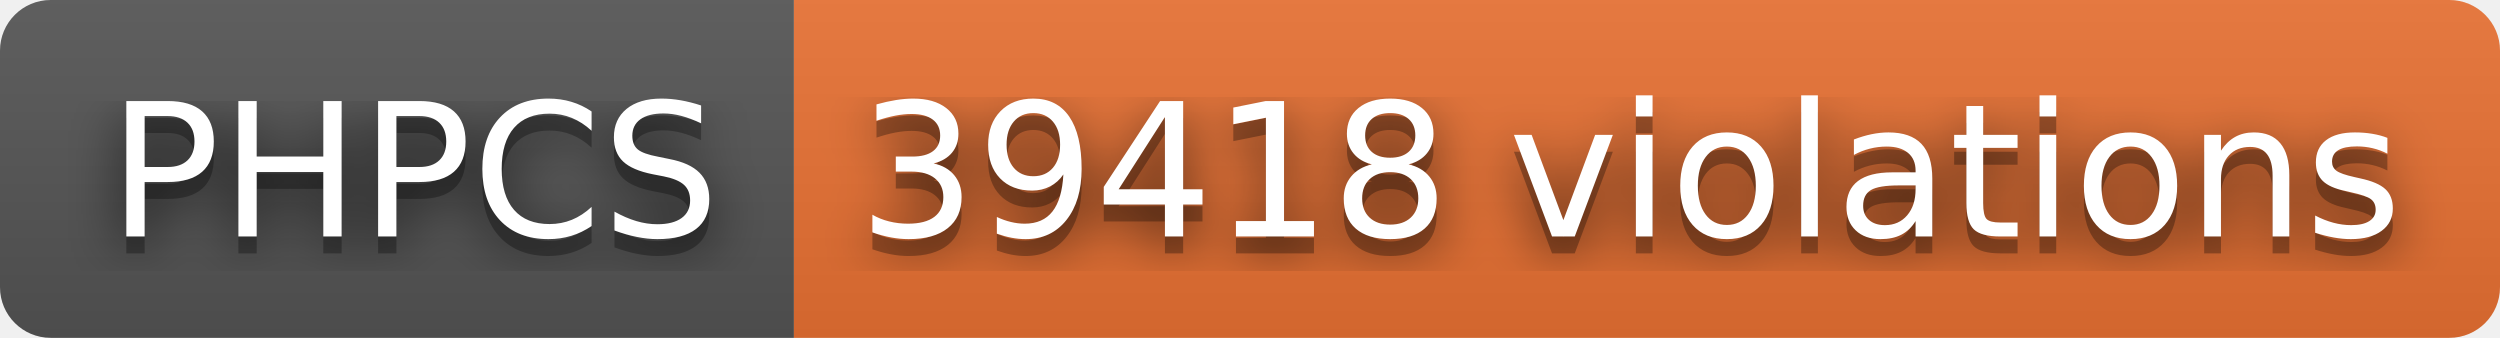
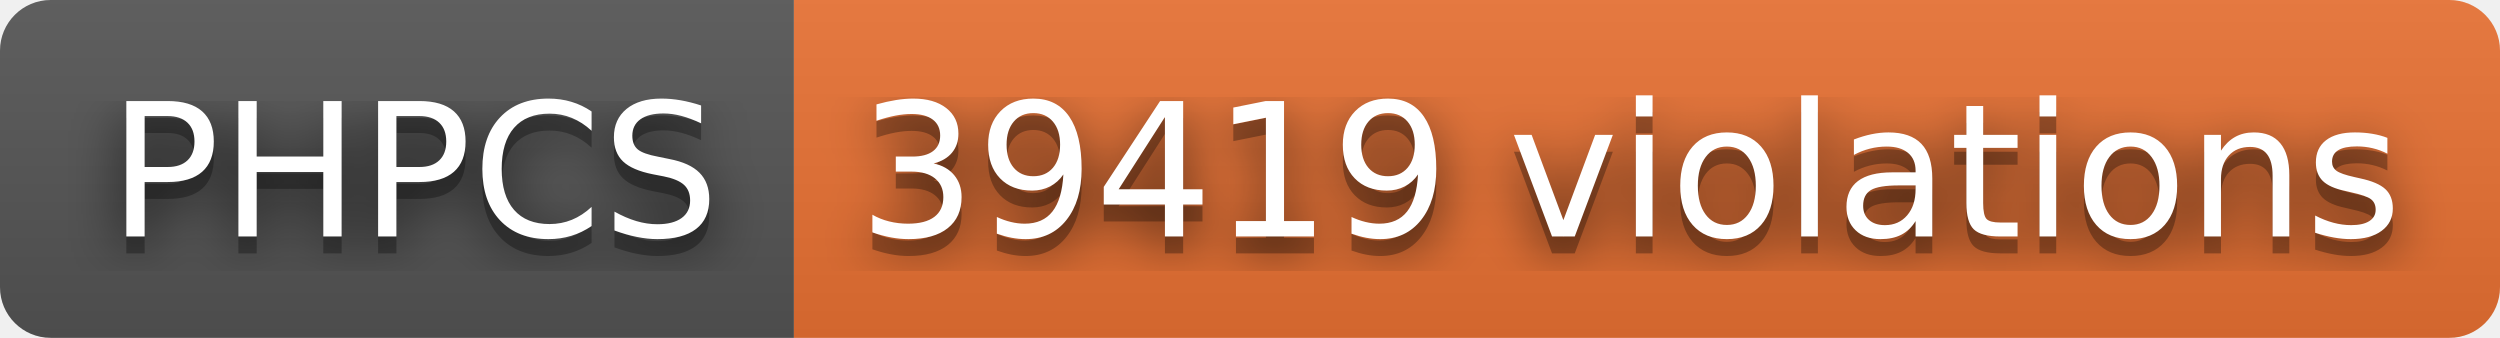
- <svg xmlns="http://www.w3.org/2000/svg" width="148" height="20" role="img" aria-label="PHPCS: 39418 violations">
+ <svg xmlns="http://www.w3.org/2000/svg" width="148" height="20" role="img" aria-label="PHPCS: 39419 violations">
  <filter id="blur">
    <feGaussianBlur stdDeviation="16" />
  </filter>
  <linearGradient id="s" x2="0" y2="100%">
    <stop offset="0" stop-color="#bbb" stop-opacity=".1" />
    <stop offset="1" stop-opacity=".1" />
  </linearGradient>
  <clipPath id="r">
    <rect width="148" height="20" rx="3" />
  </clipPath>
  <g clip-path="url(#r)">
    <rect width="47" height="20" fill="#555" />
    <rect x="47" width="101" height="20" fill="#ea7233" />
    <rect width="148" height="20" fill="url(#s)" />
  </g>
  <g fill="#fff" text-anchor="middle" font-family="Verdana,Geneva,DejaVu Sans,sans-serif" text-rendering="geometricPrecision" font-size="110">
    <g transform="scale(.1)">
      <g aria-hidden="true" fill="#010101">
        <text x="245" y="150" fill-opacity=".8" filter="url(#blur)" textLength="370">PHPCS</text>
        <text x="245" y="150" fill-opacity=".3" textLength="370">PHPCS</text>
      </g>
      <text x="245" y="140" textLength="370">PHPCS</text>
    </g>
    <g transform="scale(.1)">
      <g aria-hidden="true" fill="#010101">
-         <text x="965" y="150" fill-opacity=".8" filter="url(#blur)" textLength="910">39418 violations</text>
-         <text x="965" y="150" fill-opacity=".3" textLength="910">39418 violations</text>
+         <text x="965" y="150" fill-opacity=".8" filter="url(#blur)" textLength="910">39419 violations</text>
+         <text x="965" y="150" fill-opacity=".3" textLength="910">39419 violations</text>
      </g>
-       <text x="965" y="140" textLength="910">39418 violations</text>
+       <text x="965" y="140" textLength="910">39419 violations</text>
    </g>
  </g>
</svg>
